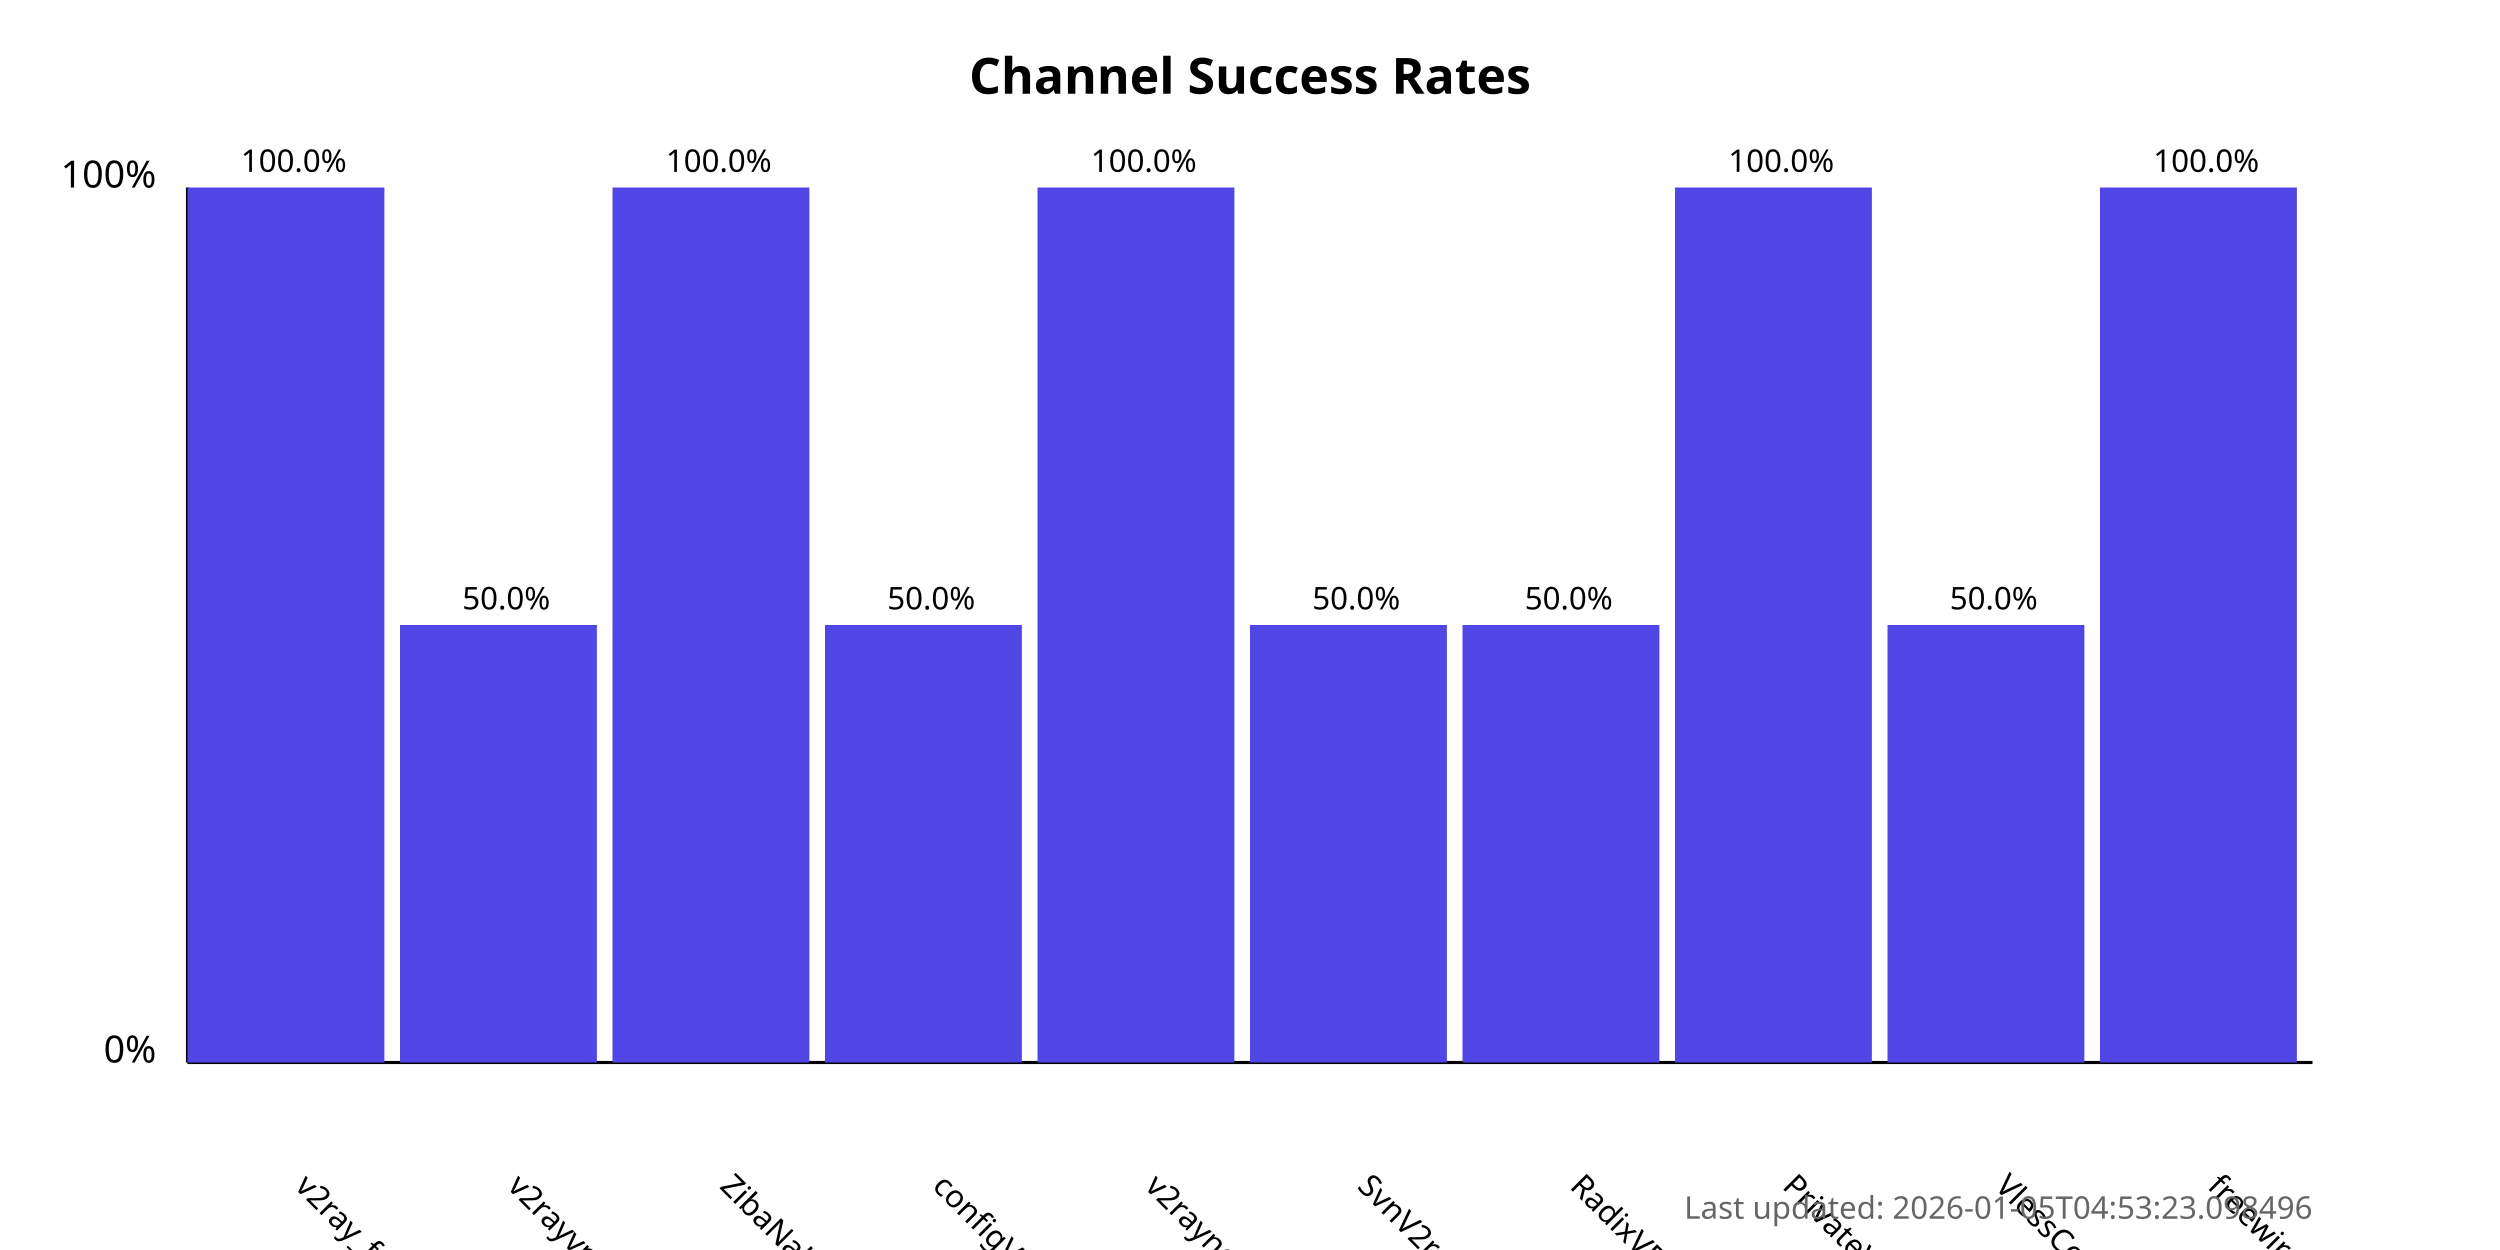
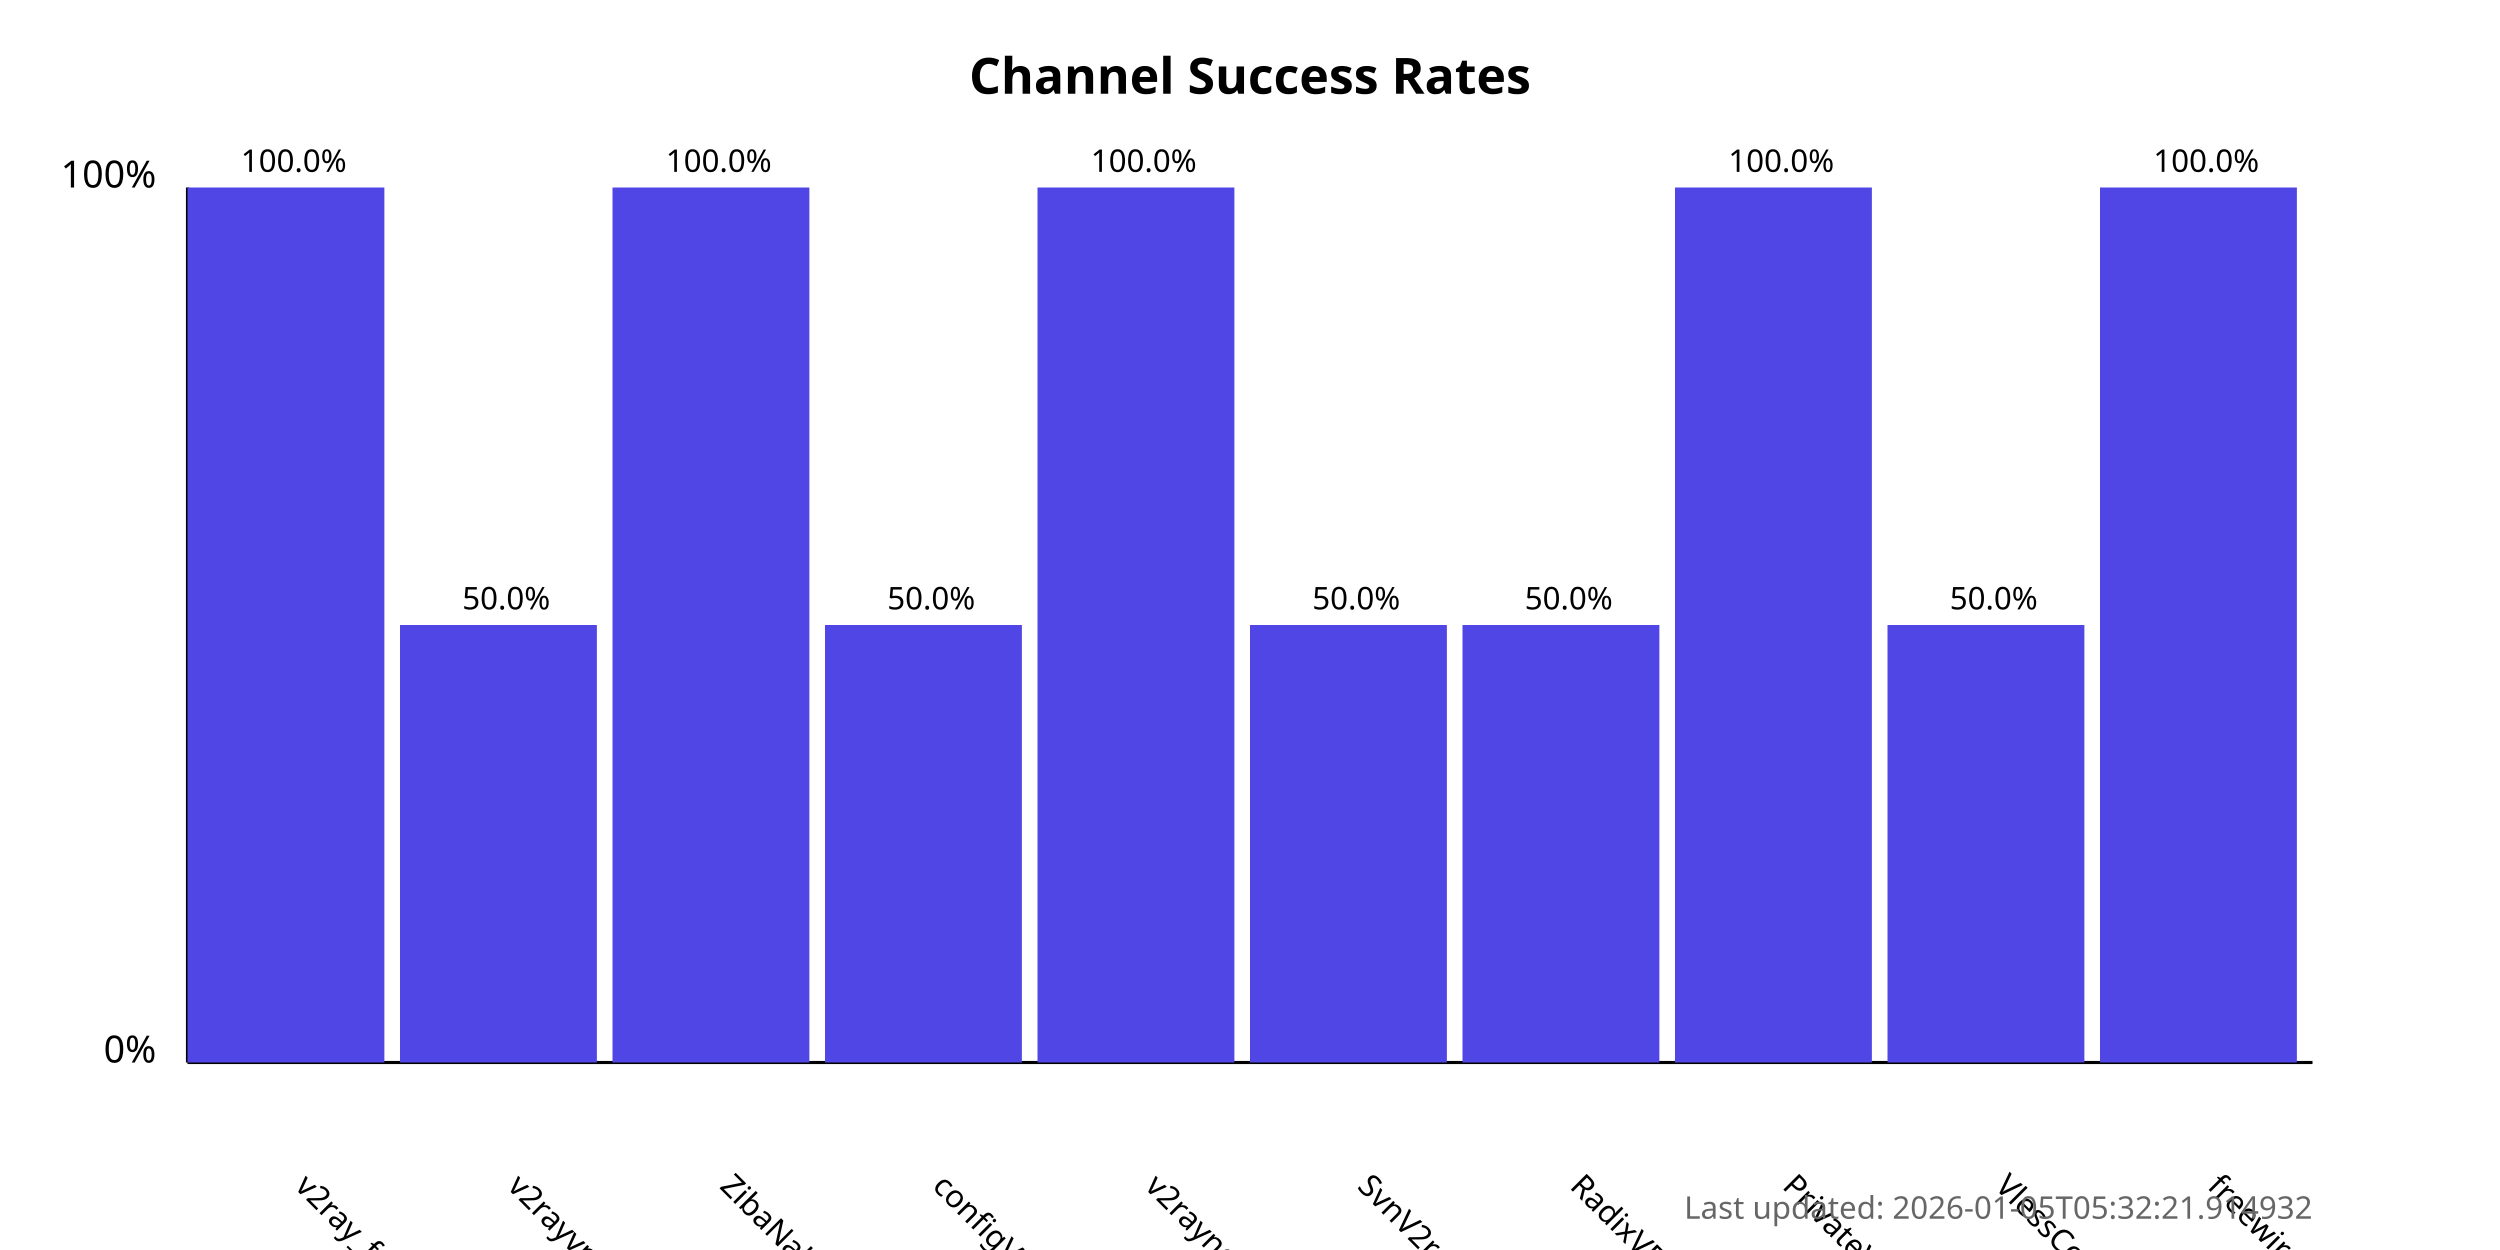
<svg xmlns="http://www.w3.org/2000/svg" width="800" height="400">
  <style>
            .chart-title { font: bold 16px sans-serif; }
            .axis-label { font: 12px sans-serif; }
            .tick-label { font: 10px sans-serif; }
            .bar { fill: #4f46e5; }
            .bar:hover { fill: #6366f1; }
            .timestamp { font: 10px sans-serif; fill: #666; }
        </style>
  <text x="400.0" y="30" text-anchor="middle" class="chart-title">
            Channel Success Rates
        </text>
  <line x1="60" y1="340" x2="60" y2="60" stroke="black" stroke-width="1" />
  <line x1="60" y1="340" x2="740" y2="340" stroke="black" stroke-width="1" />
  <text x="50" y="340" text-anchor="end" class="axis-label">0%</text>
  <text x="50" y="60" text-anchor="end" class="axis-label">100%</text>
  <g>
    <rect x="60" y="60.0" width="63.0" height="280.0" class="bar" />
    <text x="94.0" y="380" transform="rotate(45, 94.0, 380)" text-anchor="start" class="tick-label">
                v2ray_free_conf
            </text>
    <text x="94.0" y="55.0" text-anchor="middle" class="tick-label">
                100.0%
            </text>
  </g>
  <g>
    <rect x="128.0" y="200.0" width="63.0" height="140.0" class="bar" />
    <text x="162.0" y="380" transform="rotate(45, 162.0, 380)" text-anchor="start" class="tick-label">
                v2rayvpno
            </text>
    <text x="162.0" y="195.0" text-anchor="middle" class="tick-label">
                50.0%
            </text>
  </g>
  <g>
    <rect x="196.0" y="60.0" width="63.0" height="280.0" class="bar" />
    <text x="230.0" y="380" transform="rotate(45, 230.0, 380)" text-anchor="start" class="tick-label">
                ZibaNabz
            </text>
    <text x="230.0" y="55.0" text-anchor="middle" class="tick-label">
                100.0%
            </text>
  </g>
  <g>
    <rect x="264.0" y="200.0" width="63.0" height="140.0" class="bar" />
    <text x="298.0" y="380" transform="rotate(45, 298.0, 380)" text-anchor="start" class="tick-label">
                configV2rayForFree
            </text>
    <text x="298.0" y="195.0" text-anchor="middle" class="tick-label">
                50.0%
            </text>
  </g>
  <g>
    <rect x="332.0" y="60.0" width="63.0" height="280.0" class="bar" />
    <text x="366.0" y="380" transform="rotate(45, 366.0, 380)" text-anchor="start" class="tick-label">
                v2rayngvpn
            </text>
    <text x="366.0" y="55.0" text-anchor="middle" class="tick-label">
                100.0%
            </text>
  </g>
  <g>
    <rect x="400.0" y="200.0" width="63.0" height="140.0" class="bar" />
    <text x="434.0" y="380" transform="rotate(45, 434.0, 380)" text-anchor="start" class="tick-label">
                SvnV2ray
            </text>
    <text x="434.0" y="195.0" text-anchor="middle" class="tick-label">
                50.0%
            </text>
  </g>
  <g>
    <rect x="468.0" y="200.0" width="63.0" height="140.0" class="bar" />
    <text x="502.0" y="380" transform="rotate(45, 502.0, 380)" text-anchor="start" class="tick-label">
                RadixVPN
            </text>
    <text x="502.0" y="195.0" text-anchor="middle" class="tick-label">
                50.0%
            </text>
  </g>
  <g>
    <rect x="536.0" y="60.0" width="63.0" height="280.0" class="bar" />
    <text x="570.0" y="380" transform="rotate(45, 570.0, 380)" text-anchor="start" class="tick-label">
                PrivateVPNs
            </text>
    <text x="570.0" y="55.0" text-anchor="middle" class="tick-label">
                100.0%
            </text>
  </g>
  <g>
    <rect x="604.0" y="200.0" width="63.0" height="140.0" class="bar" />
    <text x="638.0" y="380" transform="rotate(45, 638.0, 380)" text-anchor="start" class="tick-label">
                VlessConfig
            </text>
    <text x="638.0" y="195.0" text-anchor="middle" class="tick-label">
                50.0%
            </text>
  </g>
  <g>
    <rect x="672.0" y="60.0" width="63.0" height="280.0" class="bar" />
    <text x="706.0" y="380" transform="rotate(45, 706.0, 380)" text-anchor="start" class="tick-label">
                freewireguard
            </text>
    <text x="706.0" y="55.0" text-anchor="middle" class="tick-label">
                100.0%
            </text>
  </g>
  <text x="740" y="390" text-anchor="end" class="timestamp">
-             Last updated: 2026-01-05T04:53:23.098496
+             Last updated: 2026-01-05T05:32:21.914932
        </text>
</svg>
